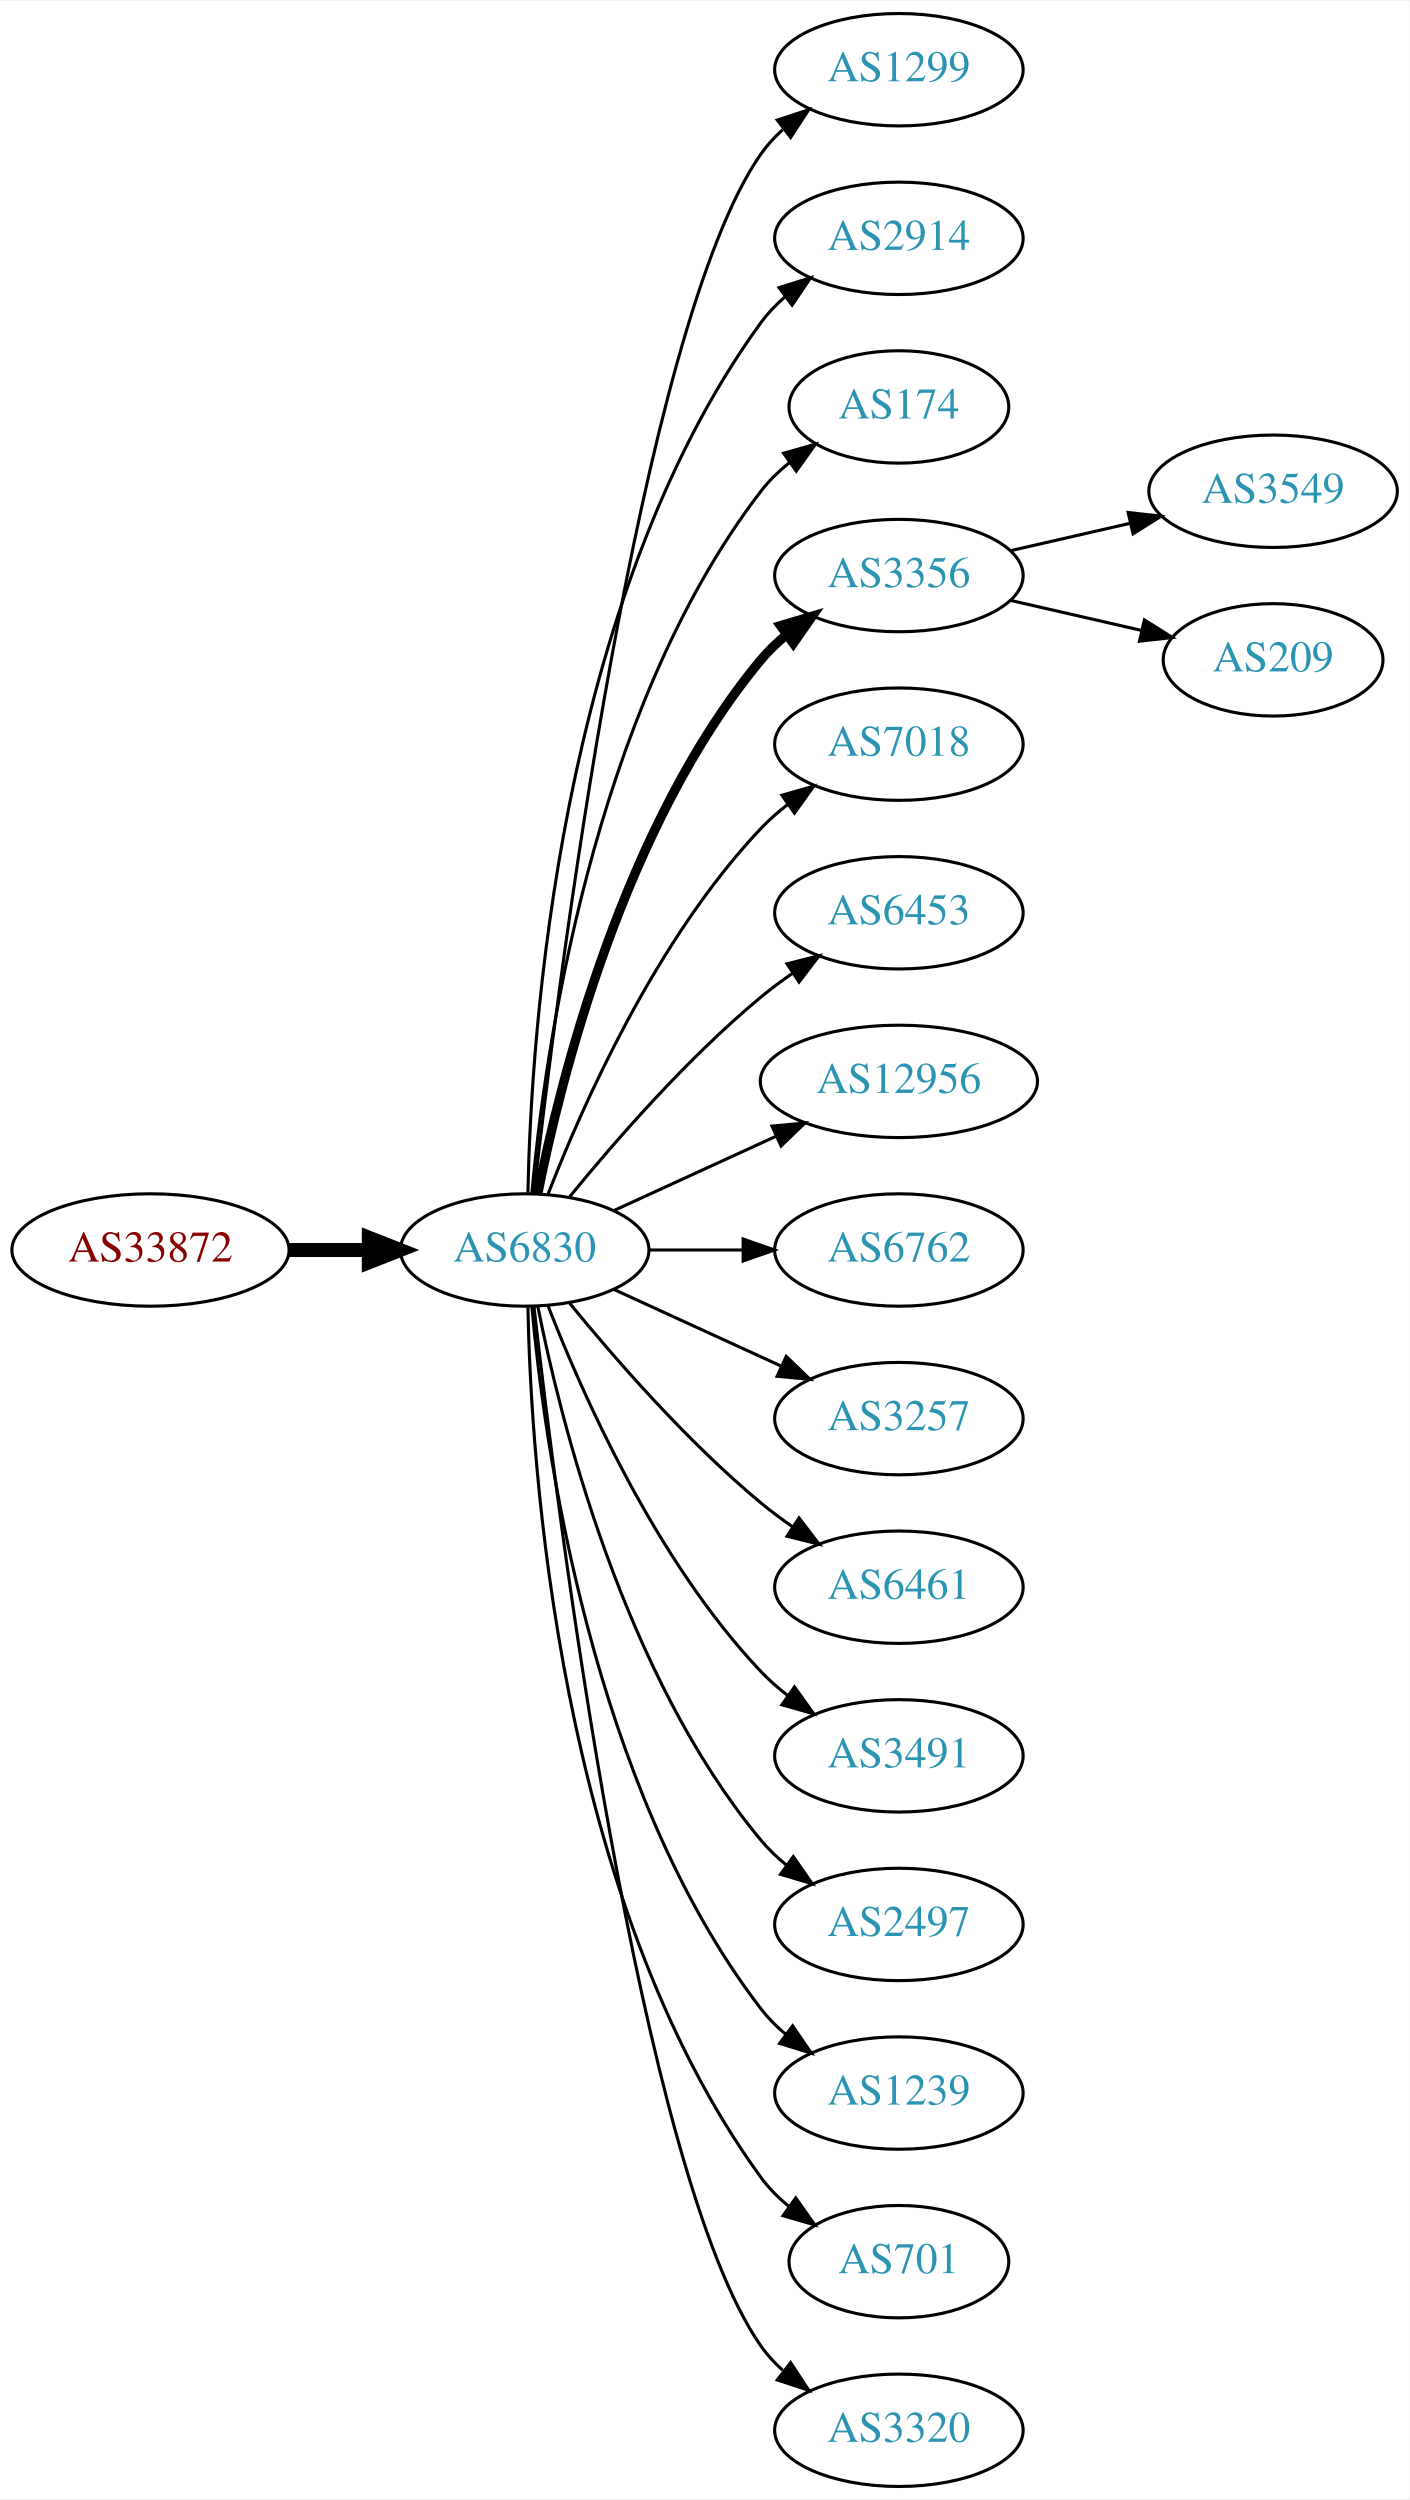
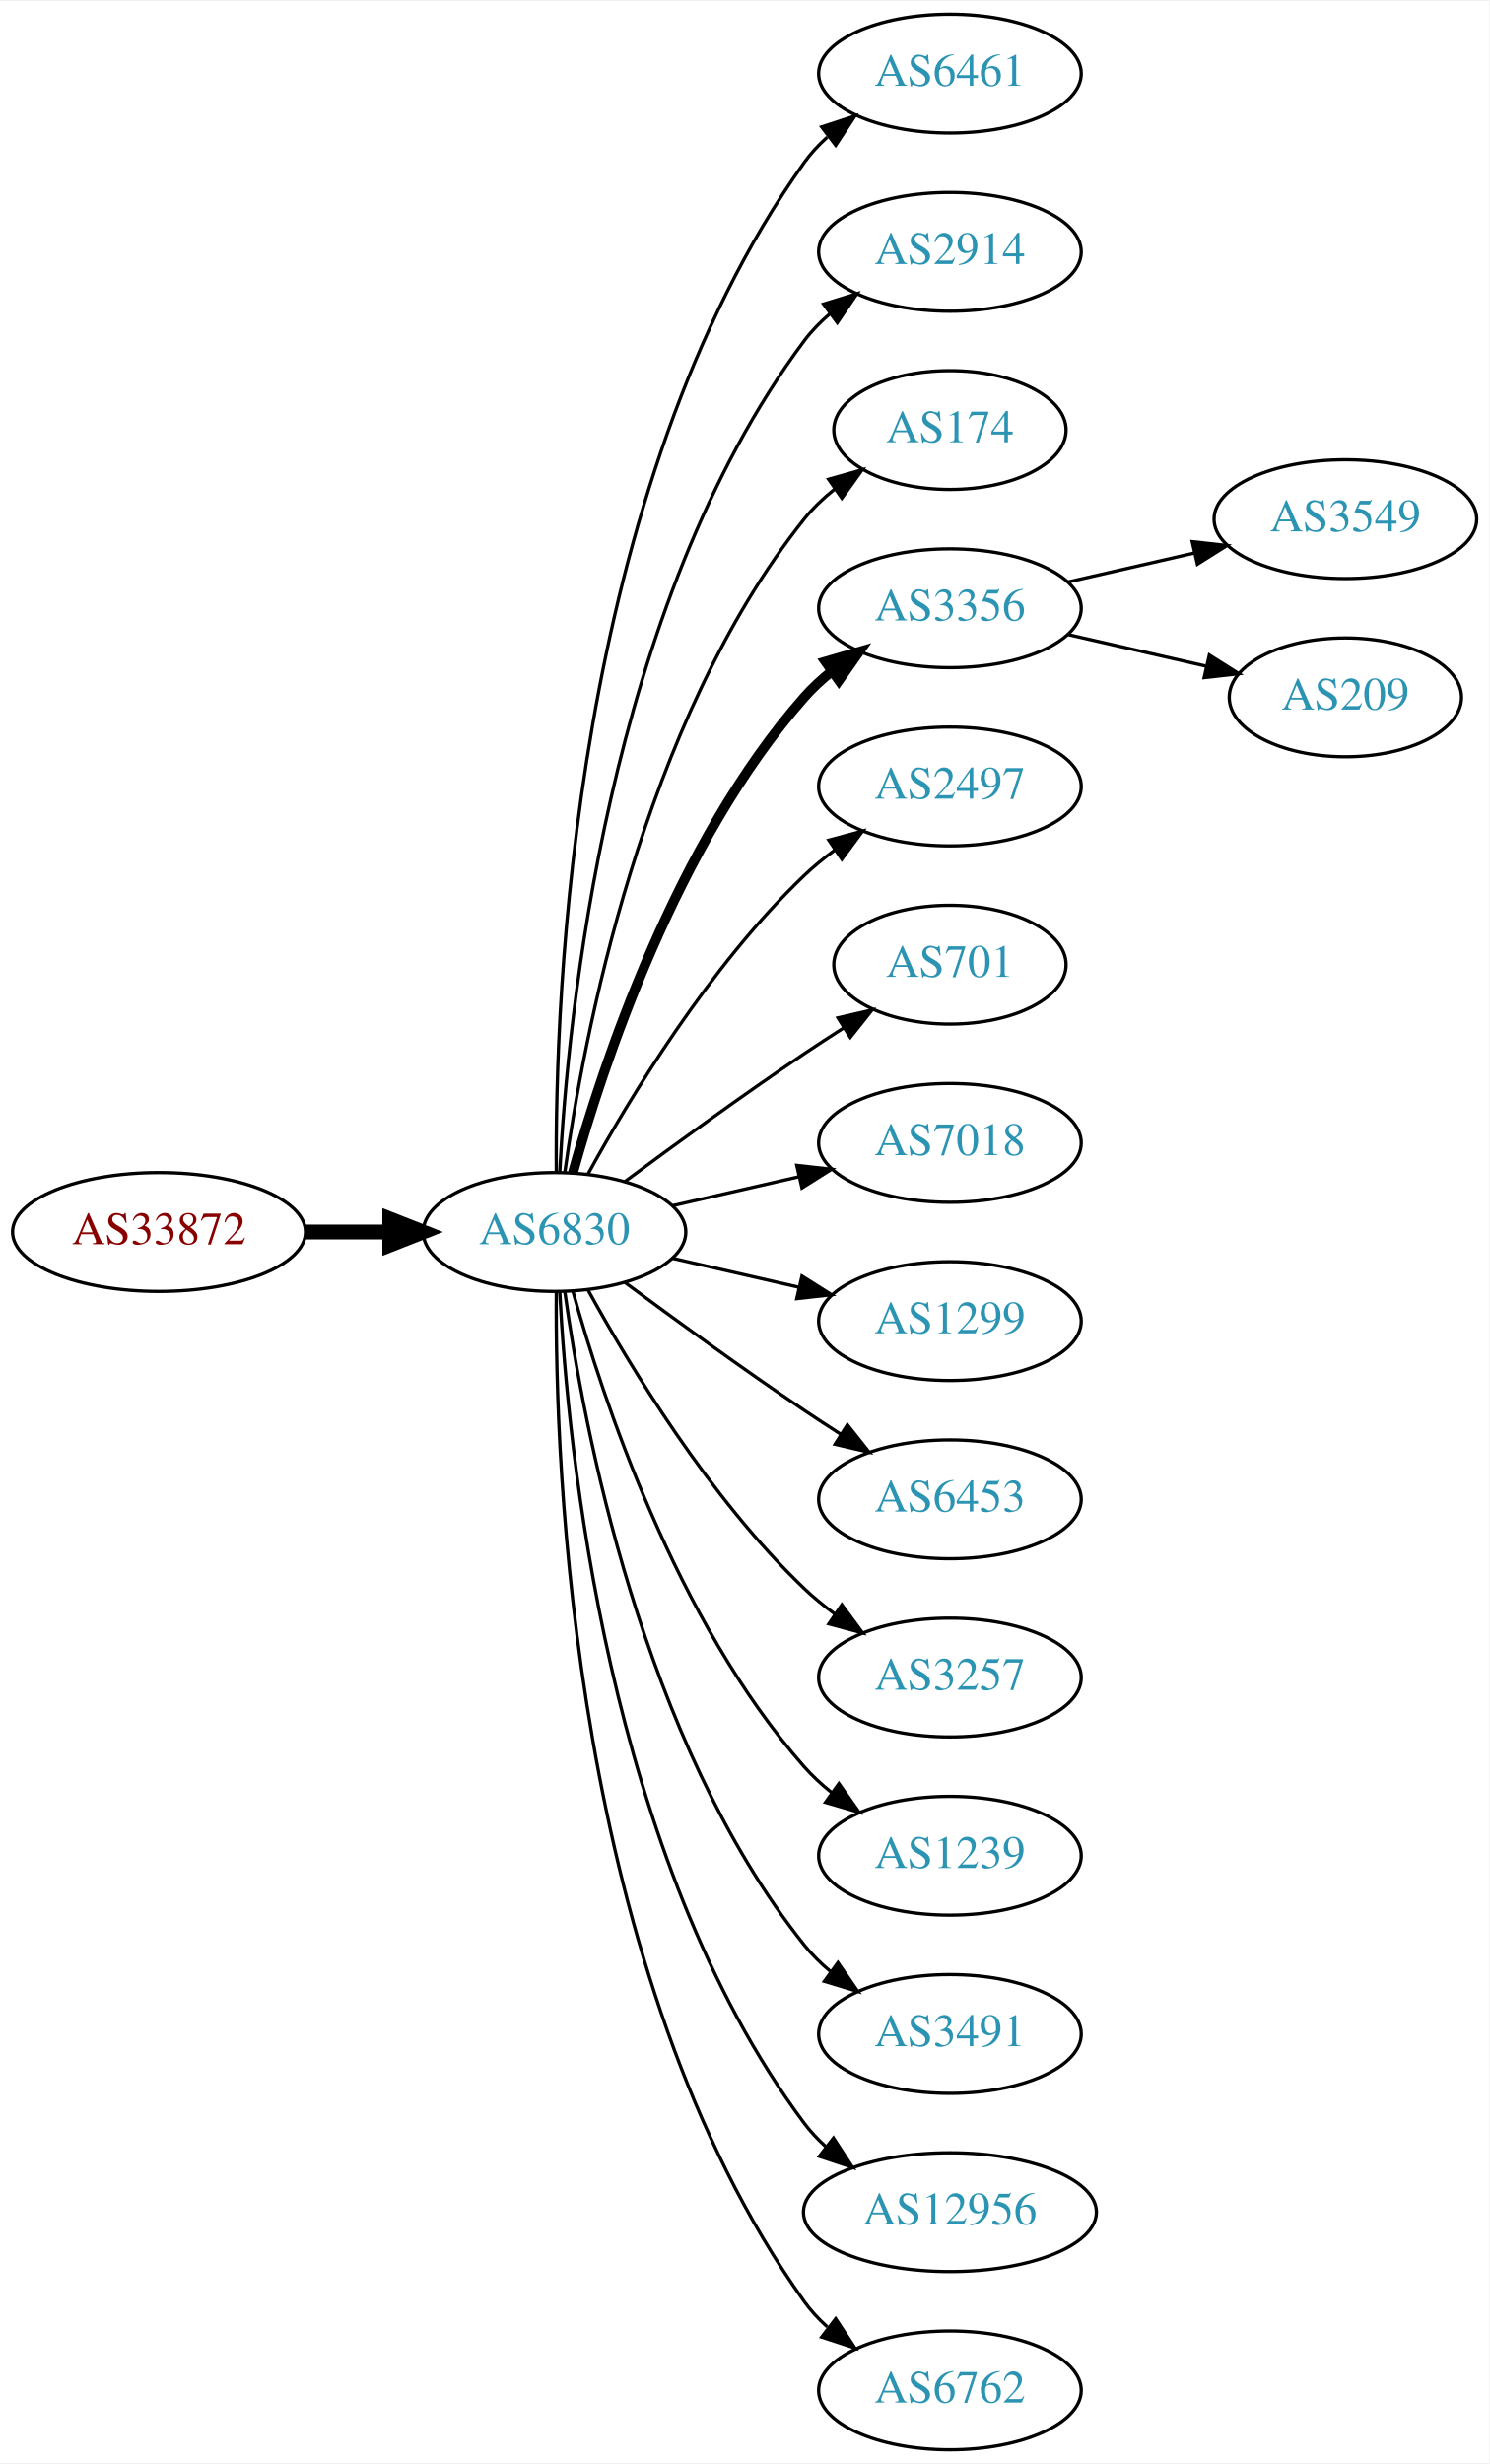
- <svg xmlns="http://www.w3.org/2000/svg" xmlns:xlink="http://www.w3.org/1999/xlink" width="451pt" height="800pt" viewBox="0.00 0.00 451.37 800.00">
-   <g id="graph0" class="graph" transform="scale(1 1) rotate(0) translate(4 796)">
-     <polygon fill="white" stroke="none" points="-4,4 -4,-796 447.37,-796 447.37,4 -4,4" />
+ <svg xmlns="http://www.w3.org/2000/svg" xmlns:xlink="http://www.w3.org/1999/xlink" width="451pt" height="746pt" viewBox="0.00 0.00 451.37 746.00">
+   <g id="graph0" class="graph" transform="scale(1 1) rotate(0) translate(4 742)">
+     <polygon fill="white" stroke="none" points="-4,4 -4,-742 447.37,-742 447.37,4 -4,4" />
    <g id="node1" class="node">
      <g id="a_node1">
        <a xlink:href="/asn/33872" xlink:title="AS33872 ~ Alpha Medien Service GmbH [AT]">
-           <ellipse fill="#ffffff" stroke="black" cx="44.196" cy="-396" rx="44.393" ry="18" />
-           <text text-anchor="middle" x="44.196" y="-392.3" font-family="Times,serif" font-size="14.00" fill="#880000">AS33872</text>
+           <ellipse fill="#ffffff" stroke="black" cx="44.196" cy="-369" rx="44.393" ry="18" />
+           <text text-anchor="middle" x="44.196" y="-365.3" font-family="Times,serif" font-size="14.00" fill="#880000">AS33872</text>
        </a>
      </g>
    </g>
    <g id="node2" class="node">
      <g id="a_node2">
        <a xlink:href="/asn/6830" xlink:title="AS6830 ~ LGI-UPC [AT]">
-           <ellipse fill="#ffffff" stroke="black" cx="164.039" cy="-396" rx="39.794" ry="18" />
-           <text text-anchor="middle" x="164.039" y="-392.3" font-family="Times,serif" font-size="14.00" fill="#2c94b3">AS6830</text>
+           <ellipse fill="#ffffff" stroke="black" cx="164.039" cy="-369" rx="39.794" ry="18" />
+           <text text-anchor="middle" x="164.039" y="-365.3" font-family="Times,serif" font-size="14.00" fill="#2c94b3">AS6830</text>
        </a>
      </g>
    </g>
    <g id="edge1" class="edge">
-       <path fill="none" stroke="black" stroke-width="4.5" d="M88.407,-396C96.72,-396 105.482,-396 113.965,-396" />
-       <polygon fill="black" stroke="black" stroke-width="4.5" points="114.123,-399.938 124.123,-396 114.123,-392.063 114.123,-399.938" />
+       <path fill="none" stroke="black" stroke-width="4.5" d="M88.407,-369C96.72,-369 105.482,-369 113.965,-369" />
+       <polygon fill="black" stroke="black" stroke-width="4.5" points="114.123,-372.938 124.123,-369 114.123,-365.063 114.123,-372.938" />
    </g>
    <g id="node3" class="node">
      <g id="a_node3">
-         <a xlink:href="/asn/1299" xlink:title="AS1299 ~ Telia Carrier [EU]">
-           <ellipse fill="#ffffff" stroke="black" cx="283.881" cy="-774" rx="39.794" ry="18" />
-           <text text-anchor="middle" x="283.881" y="-770.3" font-family="Times,serif" font-size="14.00" fill="#2c94b3">AS1299</text>
+         <a xlink:href="/asn/6461" xlink:title="AS6461 ~ Zayo Bandwidth [US]">
+           <ellipse fill="#ffffff" stroke="black" cx="283.881" cy="-720" rx="39.794" ry="18" />
+           <text text-anchor="middle" x="283.881" y="-716.3" font-family="Times,serif" font-size="14.00" fill="#2c94b3">AS6461</text>
        </a>
      </g>
    </g>
    <g id="edge2" class="edge">
-       <path fill="none" stroke="black" d="M167.009,-414.101C174.237,-477.928 200.915,-691.628 239.685,-747 241.663,-749.825 244.041,-752.416 246.652,-754.779" />
-       <polygon fill="black" stroke="black" points="244.945,-757.881 255.01,-761.188 249.204,-752.326 244.945,-757.881" />
+       <path fill="none" stroke="black" d="M164.587,-387.063C164.168,-439.503 169.322,-594.293 239.685,-693 241.687,-695.809 244.082,-698.388 246.703,-700.743" />
+       <polygon fill="black" stroke="black" points="245.007,-703.852 255.079,-707.139 249.255,-698.288 245.007,-703.852" />
    </g>
    <g id="node4" class="node">
      <g id="a_node4">
        <a xlink:href="/asn/2914" xlink:title="AS2914 ~ NTT America, Inc. [US]">
-           <ellipse fill="#ffffff" stroke="black" cx="283.881" cy="-720" rx="39.794" ry="18" />
-           <text text-anchor="middle" x="283.881" y="-716.3" font-family="Times,serif" font-size="14.00" fill="#2c94b3">AS2914</text>
+           <ellipse fill="#ffffff" stroke="black" cx="283.881" cy="-666" rx="39.794" ry="18" />
+           <text text-anchor="middle" x="283.881" y="-662.3" font-family="Times,serif" font-size="14.00" fill="#2c94b3">AS2914</text>
        </a>
      </g>
    </g>
    <g id="edge3" class="edge">
-       <path fill="none" stroke="black" d="M165.071,-414.337C166.044,-464.079 174.763,-603.806 239.685,-693 241.897,-696.039 244.565,-698.813 247.477,-701.326" />
-       <polygon fill="black" stroke="black" points="245.495,-704.214 255.608,-707.373 249.672,-698.597 245.495,-704.214" />
+       <path fill="none" stroke="black" d="M165.63,-387.023C168.007,-433.412 179.925,-558.893 239.685,-639 241.933,-642.013 244.624,-644.769 247.551,-647.272" />
+       <polygon fill="black" stroke="black" points="245.582,-650.169 255.702,-653.303 249.746,-644.542 245.582,-650.169" />
    </g>
    <g id="node5" class="node">
      <g id="a_node5">
        <a xlink:href="/asn/174" xlink:title="AS174 ~ Cogent Communications [US]">
-           <ellipse fill="#ffffff" stroke="black" cx="283.881" cy="-666" rx="35.194" ry="18" />
-           <text text-anchor="middle" x="283.881" y="-662.3" font-family="Times,serif" font-size="14.00" fill="#2c94b3">AS174</text>
+           <ellipse fill="#ffffff" stroke="black" cx="283.881" cy="-612" rx="35.194" ry="18" />
+           <text text-anchor="middle" x="283.881" y="-608.3" font-family="Times,serif" font-size="14.00" fill="#2c94b3">AS174</text>
        </a>
      </g>
    </g>
    <g id="edge4" class="edge">
-       <path fill="none" stroke="black" d="M166.323,-414.117C170.221,-457.332 185.238,-568.131 239.685,-639 242.292,-642.393 245.455,-645.467 248.873,-648.223" />
-       <polygon fill="black" stroke="black" points="246.976,-651.168 257.164,-654.073 251.011,-645.448 246.976,-651.168" />
+       <path fill="none" stroke="black" d="M167.178,-387.17C172.678,-426.974 190.504,-523.233 239.685,-585 242.35,-588.347 245.55,-591.393 248.988,-594.132" />
+       <polygon fill="black" stroke="black" points="247.106,-597.087 257.302,-599.965 251.126,-591.357 247.106,-597.087" />
    </g>
    <g id="node6" class="node">
      <g id="a_node6">
        <a xlink:href="/asn/3356" xlink:title="AS3356 ~ Level 3 Parent, LLC [US]">
-           <ellipse fill="#ffffff" stroke="black" cx="283.881" cy="-612" rx="39.794" ry="18" />
-           <text text-anchor="middle" x="283.881" y="-608.3" font-family="Times,serif" font-size="14.00" fill="#2c94b3">AS3356</text>
+           <ellipse fill="#ffffff" stroke="black" cx="283.881" cy="-558" rx="39.794" ry="18" />
+           <text text-anchor="middle" x="283.881" y="-554.3" font-family="Times,serif" font-size="14.00" fill="#2c94b3">AS3356</text>
        </a>
      </g>
    </g>
    <g id="edge5" class="edge">
-       <path fill="none" stroke="black" stroke-width="3" d="M168.237,-414.073C175.401,-450.141 195.675,-532.125 239.685,-585 242.09,-587.889 244.886,-590.563 247.879,-593.013" />
-       <polygon fill="black" stroke="black" stroke-width="3" points="245.967,-595.95 256.122,-598.973 250.069,-590.277 245.967,-595.95" />
+       <path fill="none" stroke="black" stroke-width="3" d="M169.612,-386.946C178.517,-418.995 200.801,-486.842 239.685,-531 242.169,-533.821 245.019,-536.449 248.044,-538.871" />
+       <polygon fill="black" stroke="black" stroke-width="3" points="246.162,-541.828 256.334,-544.791 250.23,-536.131 246.162,-541.828" />
    </g>
    <g id="node7" class="node">
      <g id="a_node7">
-         <a xlink:href="/asn/7018" xlink:title="AS7018 ~ AT&amp;T Services, Inc. [US]">
-           <ellipse fill="#ffffff" stroke="black" cx="283.881" cy="-558" rx="39.794" ry="18" />
-           <text text-anchor="middle" x="283.881" y="-554.3" font-family="Times,serif" font-size="14.00" fill="#2c94b3">AS7018</text>
+         <a xlink:href="/asn/2497" xlink:title="AS2497 ~ Internet Initiative Japan Inc. [JP]">
+           <ellipse fill="#ffffff" stroke="black" cx="283.881" cy="-504" rx="39.794" ry="18" />
+           <text text-anchor="middle" x="283.881" y="-500.3" font-family="Times,serif" font-size="14.00" fill="#2c94b3">AS2497</text>
        </a>
      </g>
    </g>
    <g id="edge6" class="edge">
-       <path fill="none" stroke="black" d="M171.562,-413.994C182.312,-441.728 205.969,-495.429 239.685,-531 242.271,-533.728 245.188,-536.294 248.257,-538.677" />
-       <polygon fill="black" stroke="black" points="246.411,-541.658 256.605,-544.543 250.435,-535.93 246.411,-541.658" />
+       <path fill="none" stroke="black" d="M174.28,-386.713C186.825,-409.561 211.002,-449.611 239.685,-477 242.553,-479.739 245.742,-482.347 249.051,-484.785" />
+       <polygon fill="black" stroke="black" points="247.175,-487.742 257.411,-490.477 251.114,-481.956 247.175,-487.742" />
    </g>
    <g id="node8" class="node">
      <g id="a_node8">
-         <a xlink:href="/asn/6453" xlink:title="AS6453 ~ TATA COMMUNICATIONS (AMERICA) INC [US]">
-           <ellipse fill="#ffffff" stroke="black" cx="283.881" cy="-504" rx="39.794" ry="18" />
-           <text text-anchor="middle" x="283.881" y="-500.3" font-family="Times,serif" font-size="14.00" fill="#2c94b3">AS6453</text>
+         <a xlink:href="/asn/701" xlink:title="AS701 ~ UUNET [US]">
+           <ellipse fill="#ffffff" stroke="black" cx="283.881" cy="-450" rx="35.194" ry="18" />
+           <text text-anchor="middle" x="283.881" y="-446.3" font-family="Times,serif" font-size="14.00" fill="#2c94b3">AS701</text>
        </a>
      </g>
    </g>
    <g id="edge7" class="edge">
-       <path fill="none" stroke="black" d="M178.458,-413.065C192.572,-430.375 215.987,-457.345 239.685,-477 242.901,-479.668 246.402,-482.27 249.972,-484.741" />
-       <polygon fill="black" stroke="black" points="248.05,-487.666 258.329,-490.236 251.896,-481.817 248.05,-487.666" />
+       <path fill="none" stroke="black" d="M185.369,-384.277C200.231,-395.304 220.976,-410.407 239.685,-423 243.502,-425.569 247.552,-428.21 251.583,-430.786" />
+       <polygon fill="black" stroke="black" points="249.952,-433.895 260.277,-436.271 253.687,-427.975 249.952,-433.895" />
    </g>
    <g id="node9" class="node">
      <g id="a_node9">
-         <a xlink:href="/asn/12956" xlink:title="AS12956 ~ TELXIUS [ES]">
-           <ellipse fill="#ffffff" stroke="black" cx="283.881" cy="-450" rx="44.393" ry="18" />
-           <text text-anchor="middle" x="283.881" y="-446.3" font-family="Times,serif" font-size="14.00" fill="#2c94b3">AS12956</text>
+         <a xlink:href="/asn/7018" xlink:title="AS7018 ~ AT&amp;T Services, Inc. [US]">
+           <ellipse fill="#ffffff" stroke="black" cx="283.881" cy="-396" rx="39.794" ry="18" />
+           <text text-anchor="middle" x="283.881" y="-392.3" font-family="Times,serif" font-size="14.00" fill="#2c94b3">AS7018</text>
        </a>
      </g>
    </g>
    <g id="edge8" class="edge">
-       <path fill="none" stroke="black" d="M192.667,-408.661C208.165,-415.762 227.732,-424.728 244.678,-432.494" />
-       <polygon fill="black" stroke="black" points="243.232,-435.681 253.781,-436.665 246.148,-429.317 243.232,-435.681" />
+       <path fill="none" stroke="black" d="M199.758,-376.955C211.758,-379.704 225.379,-382.825 238.071,-385.733" />
+       <polygon fill="black" stroke="black" points="237.474,-389.187 248.003,-388.009 239.037,-382.364 237.474,-389.187" />
    </g>
    <g id="node10" class="node">
      <g id="a_node10">
-         <a xlink:href="/asn/6762" xlink:title="AS6762 ~ TELECOM ITALIA SPARKLE S.p.A. [IT]">
-           <ellipse fill="#ffffff" stroke="black" cx="283.881" cy="-396" rx="39.794" ry="18" />
-           <text text-anchor="middle" x="283.881" y="-392.3" font-family="Times,serif" font-size="14.00" fill="#2c94b3">AS6762</text>
+         <a xlink:href="/asn/1299" xlink:title="AS1299 ~ Telia Carrier [EU]">
+           <ellipse fill="#ffffff" stroke="black" cx="283.881" cy="-342" rx="39.794" ry="18" />
+           <text text-anchor="middle" x="283.881" y="-338.3" font-family="Times,serif" font-size="14.00" fill="#2c94b3">AS1299</text>
        </a>
      </g>
    </g>
    <g id="edge9" class="edge">
-       <path fill="none" stroke="black" d="M203.951,-396C213.505,-396 223.854,-396 233.817,-396" />
-       <polygon fill="black" stroke="black" points="234.009,-399.5 244.009,-396 234.009,-392.5 234.009,-399.5" />
+       <path fill="none" stroke="black" d="M199.758,-361.045C211.758,-358.296 225.379,-355.175 238.071,-352.267" />
+       <polygon fill="black" stroke="black" points="239.037,-355.636 248.003,-349.991 237.474,-348.813 239.037,-355.636" />
    </g>
    <g id="node11" class="node">
      <g id="a_node11">
-         <a xlink:href="/asn/3257" xlink:title="AS3257 ~ GTT [DE]">
-           <ellipse fill="#ffffff" stroke="black" cx="283.881" cy="-342" rx="39.794" ry="18" />
-           <text text-anchor="middle" x="283.881" y="-338.3" font-family="Times,serif" font-size="14.00" fill="#2c94b3">AS3257</text>
+         <a xlink:href="/asn/6453" xlink:title="AS6453 ~ TATA COMMUNICATIONS (AMERICA) INC [US]">
+           <ellipse fill="#ffffff" stroke="black" cx="283.881" cy="-288" rx="39.794" ry="18" />
+           <text text-anchor="middle" x="283.881" y="-284.3" font-family="Times,serif" font-size="14.00" fill="#2c94b3">AS6453</text>
        </a>
      </g>
    </g>
    <g id="edge10" class="edge">
-       <path fill="none" stroke="black" d="M192.667,-383.339C208.624,-376.027 228.895,-366.739 246.178,-358.819" />
-       <polygon fill="black" stroke="black" points="247.793,-361.929 255.425,-354.581 244.876,-355.565 247.793,-361.929" />
+       <path fill="none" stroke="black" d="M185.369,-353.723C200.231,-342.696 220.976,-327.593 239.685,-315 243.234,-312.611 246.984,-310.161 250.733,-307.758" />
+       <polygon fill="black" stroke="black" points="252.801,-310.591 259.381,-302.288 249.059,-304.675 252.801,-310.591" />
    </g>
    <g id="node12" class="node">
      <g id="a_node12">
-         <a xlink:href="/asn/6461" xlink:title="AS6461 ~ Zayo Bandwidth [US]">
-           <ellipse fill="#ffffff" stroke="black" cx="283.881" cy="-288" rx="39.794" ry="18" />
-           <text text-anchor="middle" x="283.881" y="-284.3" font-family="Times,serif" font-size="14.00" fill="#2c94b3">AS6461</text>
+         <a xlink:href="/asn/3257" xlink:title="AS3257 ~ GTT [DE]">
+           <ellipse fill="#ffffff" stroke="black" cx="283.881" cy="-234" rx="39.794" ry="18" />
+           <text text-anchor="middle" x="283.881" y="-230.3" font-family="Times,serif" font-size="14.00" fill="#2c94b3">AS3257</text>
        </a>
      </g>
    </g>
    <g id="edge11" class="edge">
-       <path fill="none" stroke="black" d="M178.458,-378.935C192.572,-361.625 215.987,-334.655 239.685,-315 242.901,-312.332 246.402,-309.73 249.972,-307.259" />
-       <polygon fill="black" stroke="black" points="251.896,-310.183 258.329,-301.764 248.05,-304.334 251.896,-310.183" />
+       <path fill="none" stroke="black" d="M174.28,-351.287C186.825,-328.439 211.002,-288.389 239.685,-261 242.553,-258.261 245.742,-255.653 249.051,-253.215" />
+       <polygon fill="black" stroke="black" points="251.114,-256.044 257.411,-247.523 247.175,-250.258 251.114,-256.044" />
    </g>
    <g id="node13" class="node">
      <g id="a_node13">
-         <a xlink:href="/asn/3491" xlink:title="AS3491 ~ PCCW Global, Inc. [US]">
-           <ellipse fill="#ffffff" stroke="black" cx="283.881" cy="-234" rx="39.794" ry="18" />
-           <text text-anchor="middle" x="283.881" y="-230.3" font-family="Times,serif" font-size="14.00" fill="#2c94b3">AS3491</text>
+         <a xlink:href="/asn/1239" xlink:title="AS1239 ~ Sprint [US]">
+           <ellipse fill="#ffffff" stroke="black" cx="283.881" cy="-180" rx="39.794" ry="18" />
+           <text text-anchor="middle" x="283.881" y="-176.3" font-family="Times,serif" font-size="14.00" fill="#2c94b3">AS1239</text>
        </a>
      </g>
    </g>
    <g id="edge12" class="edge">
-       <path fill="none" stroke="black" d="M171.562,-378.006C182.312,-350.272 205.969,-296.571 239.685,-261 242.271,-258.272 245.188,-255.706 248.257,-253.323" />
-       <polygon fill="black" stroke="black" points="250.435,-256.07 256.605,-247.457 246.411,-250.342 250.435,-256.07" />
+       <path fill="none" stroke="black" d="M169.612,-351.054C178.517,-319.005 200.801,-251.158 239.685,-207 242.169,-204.179 245.019,-201.551 248.044,-199.129" />
+       <polygon fill="black" stroke="black" points="250.23,-201.869 256.334,-193.209 246.162,-196.172 250.23,-201.869" />
    </g>
    <g id="node14" class="node">
      <g id="a_node14">
-         <a xlink:href="/asn/2497" xlink:title="AS2497 ~ Internet Initiative Japan Inc. [JP]">
-           <ellipse fill="#ffffff" stroke="black" cx="283.881" cy="-180" rx="39.794" ry="18" />
-           <text text-anchor="middle" x="283.881" y="-176.3" font-family="Times,serif" font-size="14.00" fill="#2c94b3">AS2497</text>
+         <a xlink:href="/asn/3491" xlink:title="AS3491 ~ PCCW Global, Inc. [US]">
+           <ellipse fill="#ffffff" stroke="black" cx="283.881" cy="-126" rx="39.794" ry="18" />
+           <text text-anchor="middle" x="283.881" y="-122.3" font-family="Times,serif" font-size="14.00" fill="#2c94b3">AS3491</text>
        </a>
      </g>
    </g>
    <g id="edge13" class="edge">
-       <path fill="none" stroke="black" d="M168.237,-377.927C175.401,-341.859 195.675,-259.875 239.685,-207 242.09,-204.111 244.886,-201.437 247.879,-198.987" />
-       <polygon fill="black" stroke="black" points="250.069,-201.723 256.122,-193.027 245.967,-196.05 250.069,-201.723" />
+       <path fill="none" stroke="black" d="M167.178,-350.83C172.678,-311.026 190.504,-214.767 239.685,-153 242.026,-150.06 244.781,-147.351 247.747,-144.879" />
+       <polygon fill="black" stroke="black" points="249.939,-147.612 255.953,-138.89 245.812,-141.958 249.939,-147.612" />
    </g>
    <g id="node15" class="node">
      <g id="a_node15">
-         <a xlink:href="/asn/1239" xlink:title="AS1239 ~ Sprint [US]">
-           <ellipse fill="#ffffff" stroke="black" cx="283.881" cy="-126" rx="39.794" ry="18" />
-           <text text-anchor="middle" x="283.881" y="-122.3" font-family="Times,serif" font-size="14.00" fill="#2c94b3">AS1239</text>
+         <a xlink:href="/asn/12956" xlink:title="AS12956 ~ TELXIUS [ES]">
+           <ellipse fill="#ffffff" stroke="black" cx="283.881" cy="-72" rx="44.393" ry="18" />
+           <text text-anchor="middle" x="283.881" y="-68.3" font-family="Times,serif" font-size="14.00" fill="#2c94b3">AS12956</text>
        </a>
      </g>
    </g>
    <g id="edge14" class="edge">
-       <path fill="none" stroke="black" d="M166.323,-377.883C170.221,-334.668 185.238,-223.869 239.685,-153 241.975,-150.019 244.695,-147.284 247.639,-144.795" />
-       <polygon fill="black" stroke="black" points="249.833,-147.527 255.816,-138.782 245.686,-141.887 249.833,-147.527" />
+       <path fill="none" stroke="black" d="M165.63,-350.977C168.007,-304.588 179.925,-179.107 239.685,-99 241.642,-96.377 243.935,-93.949 246.427,-91.713" />
+       <polygon fill="black" stroke="black" points="248.588,-94.466 254.36,-85.582 244.307,-88.928 248.588,-94.466" />
    </g>
    <g id="node16" class="node">
      <g id="a_node16">
-         <a xlink:href="/asn/701" xlink:title="AS701 ~ UUNET [US]">
-           <ellipse fill="#ffffff" stroke="black" cx="283.881" cy="-72" rx="35.194" ry="18" />
-           <text text-anchor="middle" x="283.881" y="-68.3" font-family="Times,serif" font-size="14.00" fill="#2c94b3">AS701</text>
+         <a xlink:href="/asn/6762" xlink:title="AS6762 ~ TELECOM ITALIA SPARKLE S.p.A. [IT]">
+           <ellipse fill="#ffffff" stroke="black" cx="283.881" cy="-18" rx="39.794" ry="18" />
+           <text text-anchor="middle" x="283.881" y="-14.3" font-family="Times,serif" font-size="14.00" fill="#2c94b3">AS6762</text>
        </a>
      </g>
    </g>
    <g id="edge15" class="edge">
-       <path fill="none" stroke="black" d="M165.071,-377.663C166.044,-327.921 174.763,-188.194 239.685,-99 242.203,-95.541 245.311,-92.425 248.698,-89.647" />
-       <polygon fill="black" stroke="black" points="250.837,-92.42 256.956,-83.771 246.778,-86.716 250.837,-92.42" />
+       <path fill="none" stroke="black" d="M164.587,-350.937C164.168,-298.497 169.322,-143.707 239.685,-45 241.687,-42.191 244.082,-39.612 246.703,-37.257" />
+       <polygon fill="black" stroke="black" points="249.255,-39.712 255.079,-30.861 245.007,-34.148 249.255,-39.712" />
    </g>
    <g id="node17" class="node">
      <g id="a_node17">
-         <a xlink:href="/asn/3320" xlink:title="AS3320 ~ DTAG [DE]">
-           <ellipse fill="#ffffff" stroke="black" cx="283.881" cy="-18" rx="39.794" ry="18" />
-           <text text-anchor="middle" x="283.881" y="-14.3" font-family="Times,serif" font-size="14.00" fill="#2c94b3">AS3320</text>
+         <a xlink:href="/asn/3549" xlink:title="AS3549 ~ Level 3 Parent, LLC [US]">
+           <ellipse fill="#ffffff" stroke="black" cx="403.724" cy="-585" rx="39.794" ry="18" />
+           <text text-anchor="middle" x="403.724" y="-581.3" font-family="Times,serif" font-size="14.00" fill="#2c94b3">AS3549</text>
        </a>
      </g>
    </g>
    <g id="edge16" class="edge">
-       <path fill="none" stroke="black" d="M167.009,-377.899C174.237,-314.072 200.915,-100.372 239.685,-45 241.663,-42.175 244.041,-39.584 246.652,-37.221" />
-       <polygon fill="black" stroke="black" points="249.204,-39.674 255.01,-30.812 244.945,-34.119 249.204,-39.674" />
+       <path fill="none" stroke="black" d="M319.6,-565.955C331.6,-568.704 345.221,-571.825 357.914,-574.733" />
+       <polygon fill="black" stroke="black" points="357.316,-578.187 367.845,-577.009 358.88,-571.364 357.316,-578.187" />
    </g>
    <g id="node18" class="node">
      <g id="a_node18">
-         <a xlink:href="/asn/3549" xlink:title="AS3549 ~ Level 3 Parent, LLC [US]">
-           <ellipse fill="#ffffff" stroke="black" cx="403.724" cy="-639" rx="39.794" ry="18" />
-           <text text-anchor="middle" x="403.724" y="-635.3" font-family="Times,serif" font-size="14.00" fill="#2c94b3">AS3549</text>
+         <a xlink:href="/asn/209" xlink:title="AS209 ~ CenturyLink Communications, LLC [US]">
+           <ellipse fill="#ffffff" stroke="black" cx="403.724" cy="-531" rx="35.194" ry="18" />
+           <text text-anchor="middle" x="403.724" y="-527.3" font-family="Times,serif" font-size="14.00" fill="#2c94b3">AS209</text>
        </a>
      </g>
    </g>
    <g id="edge17" class="edge">
-       <path fill="none" stroke="black" d="M319.6,-619.955C331.6,-622.704 345.221,-625.825 357.914,-628.733" />
-       <polygon fill="black" stroke="black" points="357.316,-632.187 367.845,-631.009 358.88,-625.364 357.316,-632.187" />
-     </g>
-     <g id="node19" class="node">
-       <g id="a_node19">
-         <a xlink:href="/asn/209" xlink:title="AS209 ~ CenturyLink Communications, LLC [US]">
-           <ellipse fill="#ffffff" stroke="black" cx="403.724" cy="-585" rx="35.194" ry="18" />
-           <text text-anchor="middle" x="403.724" y="-581.3" font-family="Times,serif" font-size="14.00" fill="#2c94b3">AS209</text>
-         </a>
-       </g>
-     </g>
-     <g id="edge18" class="edge">
-       <path fill="none" stroke="black" d="M319.6,-604.045C332.693,-601.045 347.715,-597.604 361.356,-594.478" />
-       <polygon fill="black" stroke="black" points="362.497,-597.807 371.463,-592.162 360.934,-590.984 362.497,-597.807" />
+       <path fill="none" stroke="black" d="M319.6,-550.045C332.693,-547.045 347.715,-543.604 361.356,-540.478" />
+       <polygon fill="black" stroke="black" points="362.497,-543.807 371.463,-538.162 360.934,-536.984 362.497,-543.807" />
    </g>
  </g>
</svg>
